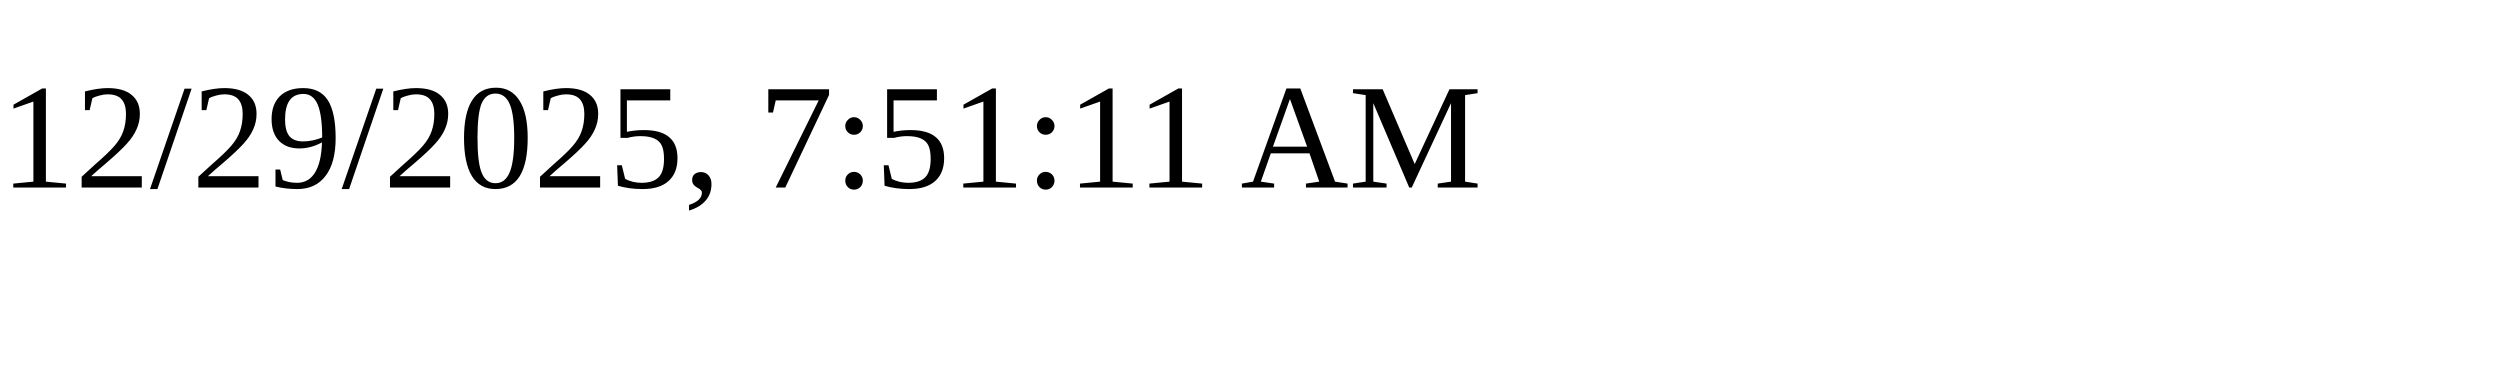
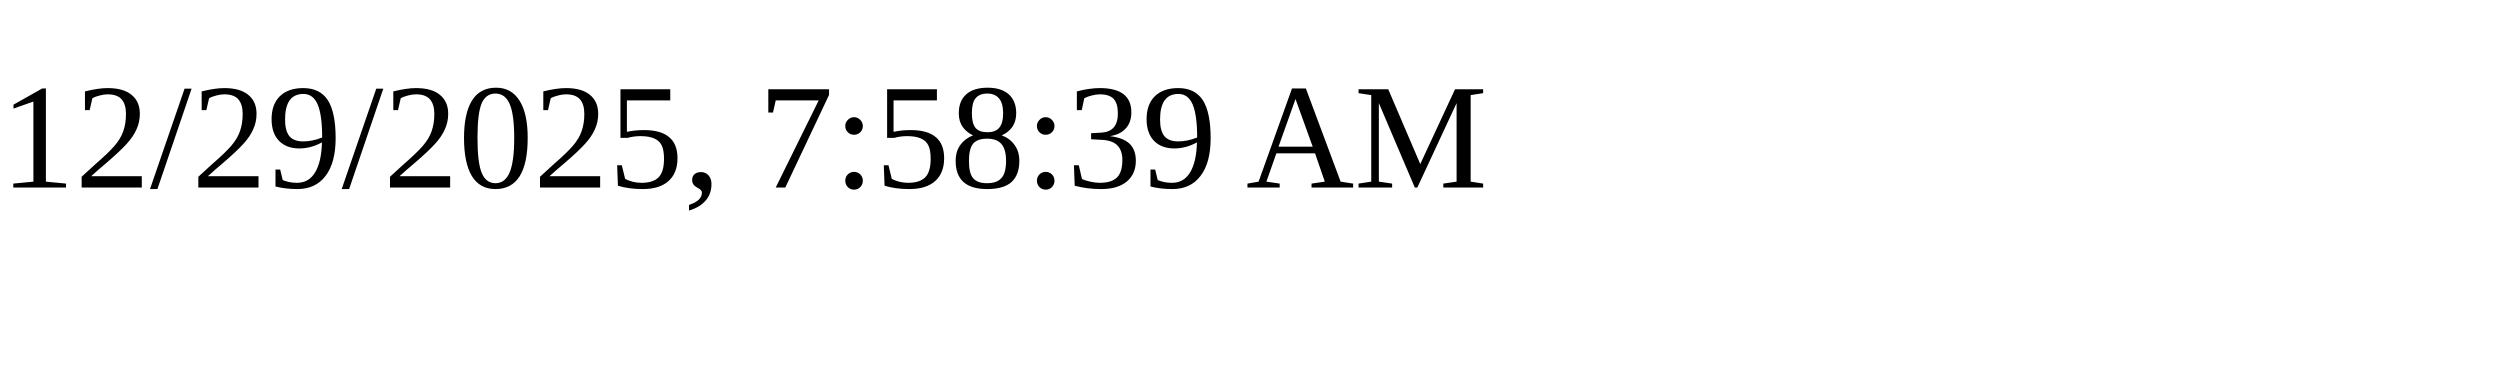
<svg xmlns="http://www.w3.org/2000/svg" height="30" width="200">
-   <text x="0" y="15">12/29/2025, 7:51:11 AM</text>
+   <text x="0" y="15">12/29/2025, 7:58:39 AM</text>
</svg>
